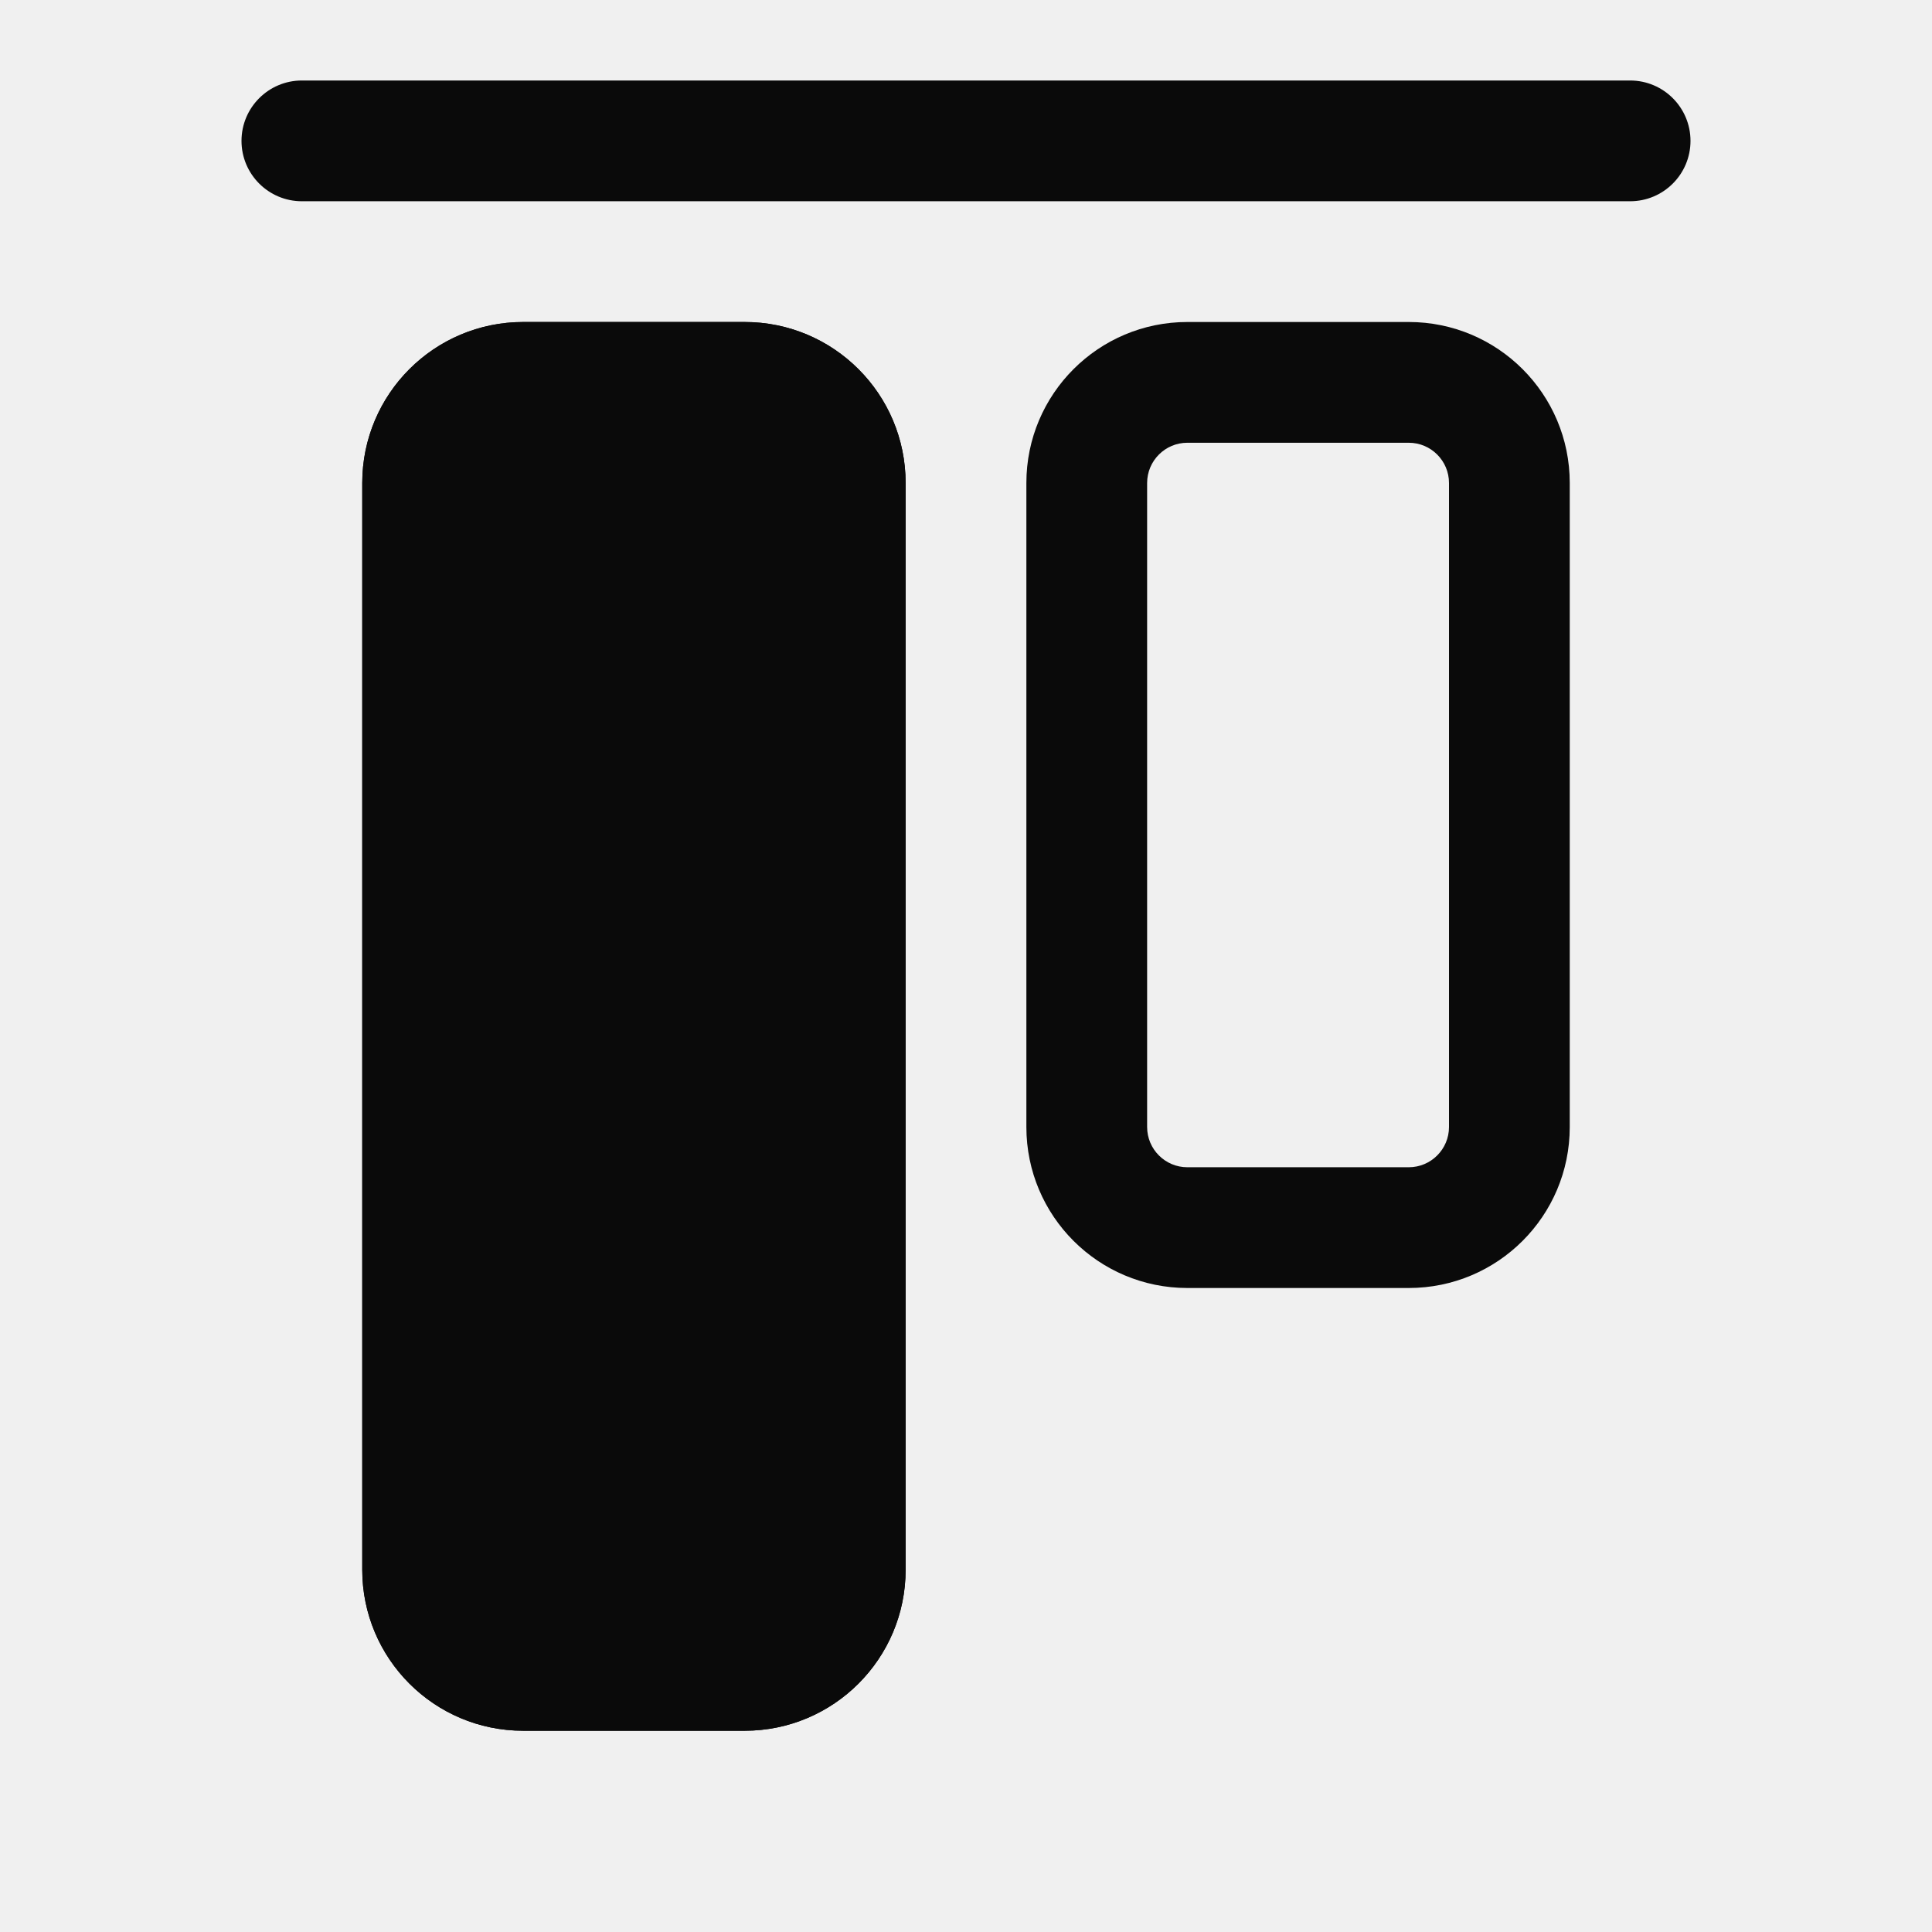
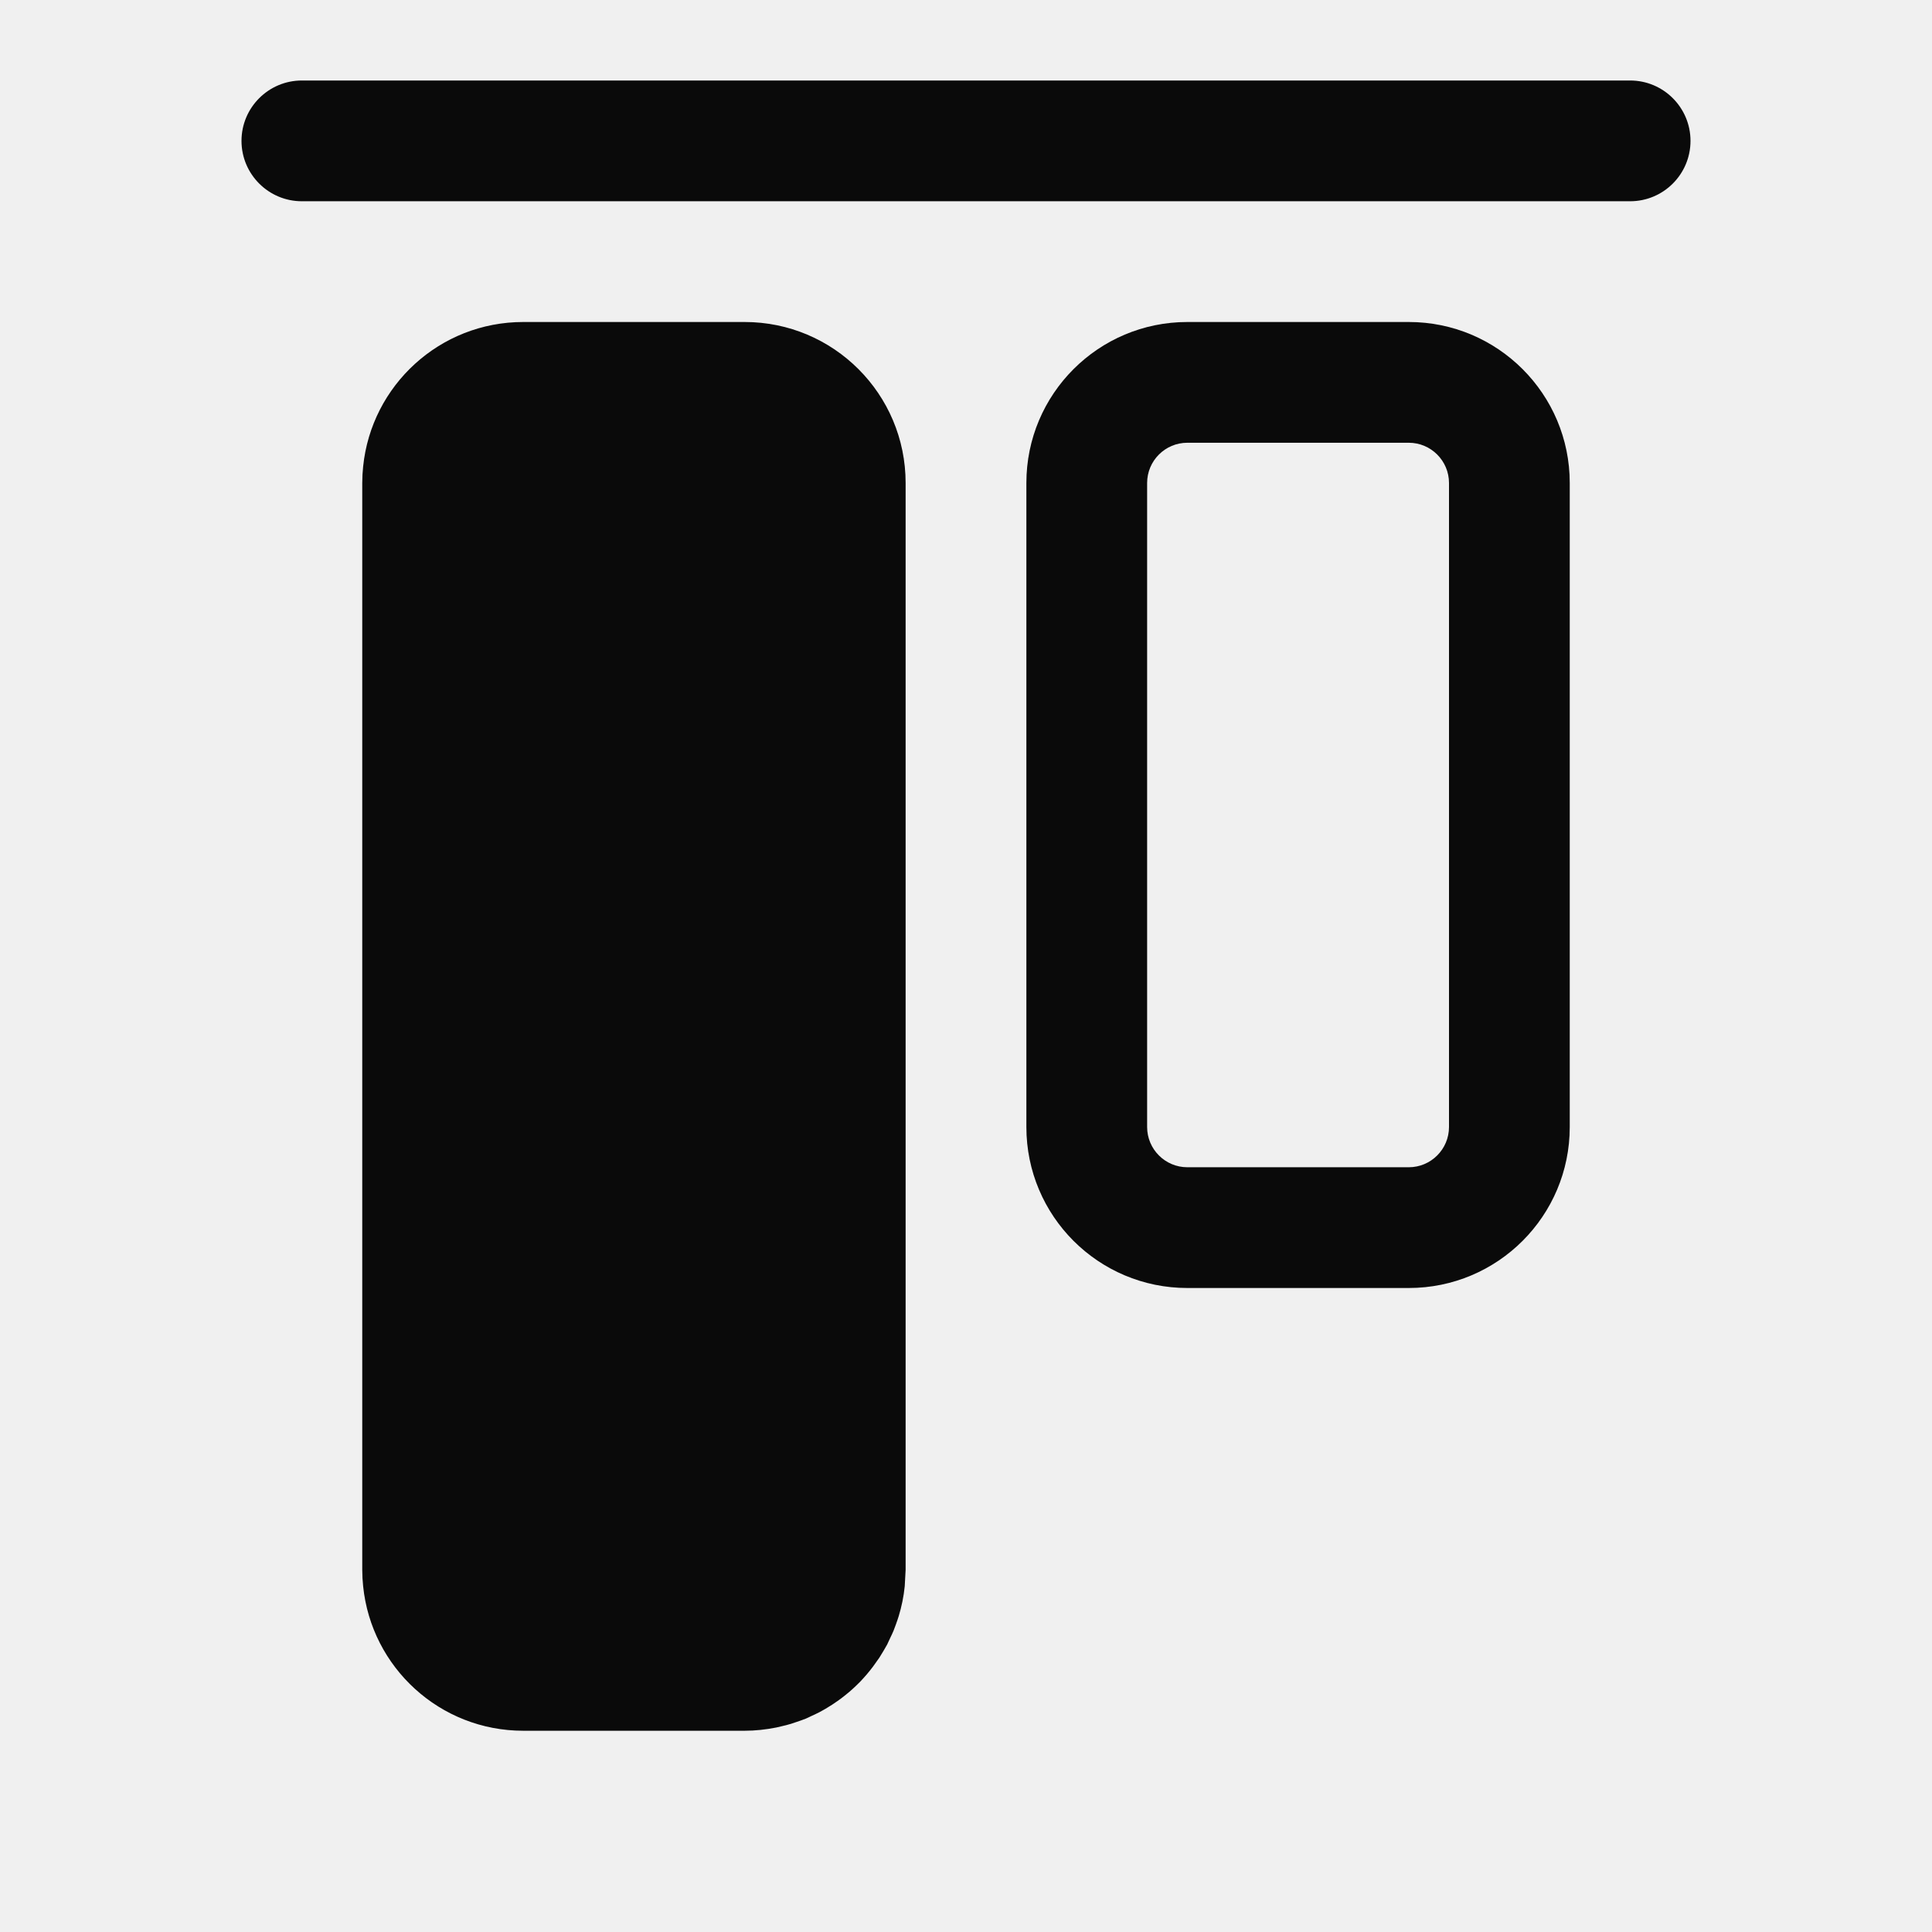
<svg xmlns="http://www.w3.org/2000/svg" width="24" height="24" viewBox="0 0 24 24" fill="none">
-   <path d="M6.5 21.5C5.395 21.5 4.5 20.605 4.5 19.5L4.5 6C4.5 4.895 5.395 4 6.5 4L9.25 4C10.355 4 11.25 4.895 11.25 6L11.25 19.5C11.25 20.605 10.355 21.5 9.25 21.5L6.5 21.5Z" fill="#0A0A0A" />
-   <path d="M3.75 2.5C3.336 2.5 3 2.164 3 1.75V1.75C3 1.336 3.336 1 3.75 1L20.25 1C20.664 1 21 1.336 21 1.75V1.75C21 2.164 20.664 2.5 20.25 2.5L3.75 2.5Z" fill="#0A0A0A" />
-   <mask id="path-3-inside-1_472_1025" fill="white">
-     <path d="M6.5 21.5C5.395 21.5 4.5 20.605 4.5 19.5L4.5 6C4.5 4.895 5.395 4 6.5 4L9.25 4C10.355 4 11.25 4.895 11.25 6L11.25 19.5C11.25 20.605 10.355 21.5 9.25 21.5L6.5 21.5Z" />
-   </mask>
-   <path d="M4.5 19.5L6 19.5L6 6L4.5 6L3 6L3 19.5L4.5 19.5ZM6.5 4L6.5 5.5L9.25 5.5L9.25 4L9.25 2.5L6.5 2.5L6.5 4ZM11.25 6L9.75 6L9.75 19.5L11.25 19.5L12.75 19.5L12.75 6L11.25 6ZM9.25 21.5L9.25 20L6.5 20L6.5 21.5L6.5 23L9.25 23L9.25 21.5ZM11.25 19.5L9.75 19.5C9.75 19.776 9.526 20 9.25 20L9.25 21.5L9.25 23C11.183 23 12.75 21.433 12.75 19.5L11.25 19.5ZM9.25 4L9.25 5.5C9.526 5.5 9.75 5.724 9.75 6L11.25 6L12.75 6C12.75 4.067 11.183 2.5 9.25 2.5L9.25 4ZM4.5 6L6 6C6 5.724 6.224 5.5 6.5 5.5L6.5 4L6.5 2.5C4.567 2.5 3 4.067 3 6L4.5 6ZM4.5 19.5L3 19.5C3 21.433 4.567 23 6.5 23L6.5 21.5L6.5 20C6.224 20 6 19.776 6 19.5L4.5 19.5Z" fill="#0A0A0A" mask="url(#path-3-inside-1_472_1025)" />
-   <mask id="path-5-inside-2_472_1025" fill="white">
-     <path d="M14.75 16C13.645 16 12.75 15.105 12.75 14L12.75 6C12.75 4.895 13.645 4 14.75 4L17.5 4C18.605 4 19.5 4.895 19.5 6L19.5 14C19.5 15.105 18.605 16 17.5 16L14.75 16Z" />
-   </mask>
-   <path d="M12.75 14L14.25 14L14.25 6L12.75 6L11.25 6L11.25 14L12.75 14ZM14.75 4L14.75 5.5L17.5 5.5L17.5 4L17.5 2.5L14.75 2.5L14.75 4ZM19.5 6L18 6L18 14L19.5 14L21 14L21 6L19.5 6ZM17.5 16L17.5 14.5L14.75 14.5L14.75 16L14.75 17.5L17.5 17.5L17.5 16ZM19.5 14L18 14C18 14.276 17.776 14.5 17.5 14.5L17.5 16L17.5 17.5C19.433 17.5 21 15.933 21 14L19.5 14ZM17.5 4L17.5 5.5C17.776 5.5 18 5.724 18 6L19.5 6L21 6C21 4.067 19.433 2.5 17.5 2.5L17.5 4ZM12.75 6L14.25 6C14.25 5.724 14.474 5.5 14.75 5.5L14.75 4L14.75 2.5C12.817 2.5 11.25 4.067 11.25 6L12.75 6ZM12.75 14L11.25 14C11.25 15.933 12.817 17.5 14.75 17.5L14.75 16L14.75 14.5C14.474 14.5 14.25 14.276 14.25 14L12.75 14Z" fill="#0A0A0A" mask="url(#path-5-inside-2_472_1025)" />
+   <path d="M9.25 4C10.355 4 11.25 4.895 11.25 6V19.5L11.239 19.704C11.226 19.834 11.2 19.959 11.163 20.08C11.153 20.113 11.141 20.145 11.13 20.177C11.12 20.204 11.11 20.23 11.1 20.257C11.088 20.286 11.074 20.315 11.06 20.344C11.047 20.373 11.034 20.402 11.02 20.43C11.005 20.456 10.99 20.482 10.975 20.508C10.958 20.537 10.941 20.565 10.923 20.593C10.907 20.616 10.89 20.639 10.874 20.662C10.854 20.69 10.835 20.718 10.813 20.744C10.797 20.765 10.779 20.785 10.762 20.806C10.737 20.834 10.713 20.862 10.687 20.889C10.669 20.906 10.652 20.924 10.635 20.94C10.608 20.966 10.581 20.991 10.553 21.015C10.533 21.032 10.513 21.048 10.493 21.064C10.465 21.087 10.435 21.109 10.405 21.13C10.383 21.146 10.359 21.162 10.336 21.177C10.309 21.194 10.282 21.21 10.255 21.227C10.229 21.241 10.204 21.257 10.178 21.27C10.144 21.288 10.108 21.304 10.073 21.32C10.052 21.33 10.031 21.341 10.009 21.35C9.972 21.365 9.935 21.377 9.897 21.39C9.875 21.397 9.852 21.406 9.829 21.413C9.789 21.425 9.748 21.436 9.706 21.445C9.685 21.45 9.663 21.456 9.642 21.46C9.515 21.485 9.384 21.5 9.25 21.5H6.5C5.464 21.5 4.613 20.713 4.511 19.704C4.504 19.637 4.5 19.569 4.5 19.5V6C4.5 5.931 4.504 5.863 4.511 5.796C4.613 4.787 5.464 4 6.5 4H9.25Z" fill="#0A0A0A" />
+   <path fill-rule="evenodd" clip-rule="evenodd" d="M17.5 4C18.605 4 19.5 4.895 19.5 6V14C19.5 15.105 18.605 16 17.5 16H14.75C13.645 16 12.75 15.105 12.75 14V6C12.75 4.895 13.645 4 14.75 4H17.5ZM14.75 5.5C14.474 5.5 14.25 5.724 14.25 6V14C14.25 14.276 14.474 14.5 14.75 14.5H17.5C17.776 14.5 18 14.276 18 14V6C18 5.724 17.776 5.5 17.5 5.5H14.75Z" fill="#0A0A0A" />
+   <path d="M20.25 1C20.664 1 21 1.336 21 1.75C21 2.164 20.664 2.5 20.25 2.5H3.75C3.336 2.5 3 2.164 3 1.75C3 1.336 3.336 1 3.75 1H20.25Z" fill="#0A0A0A" />
</svg>
